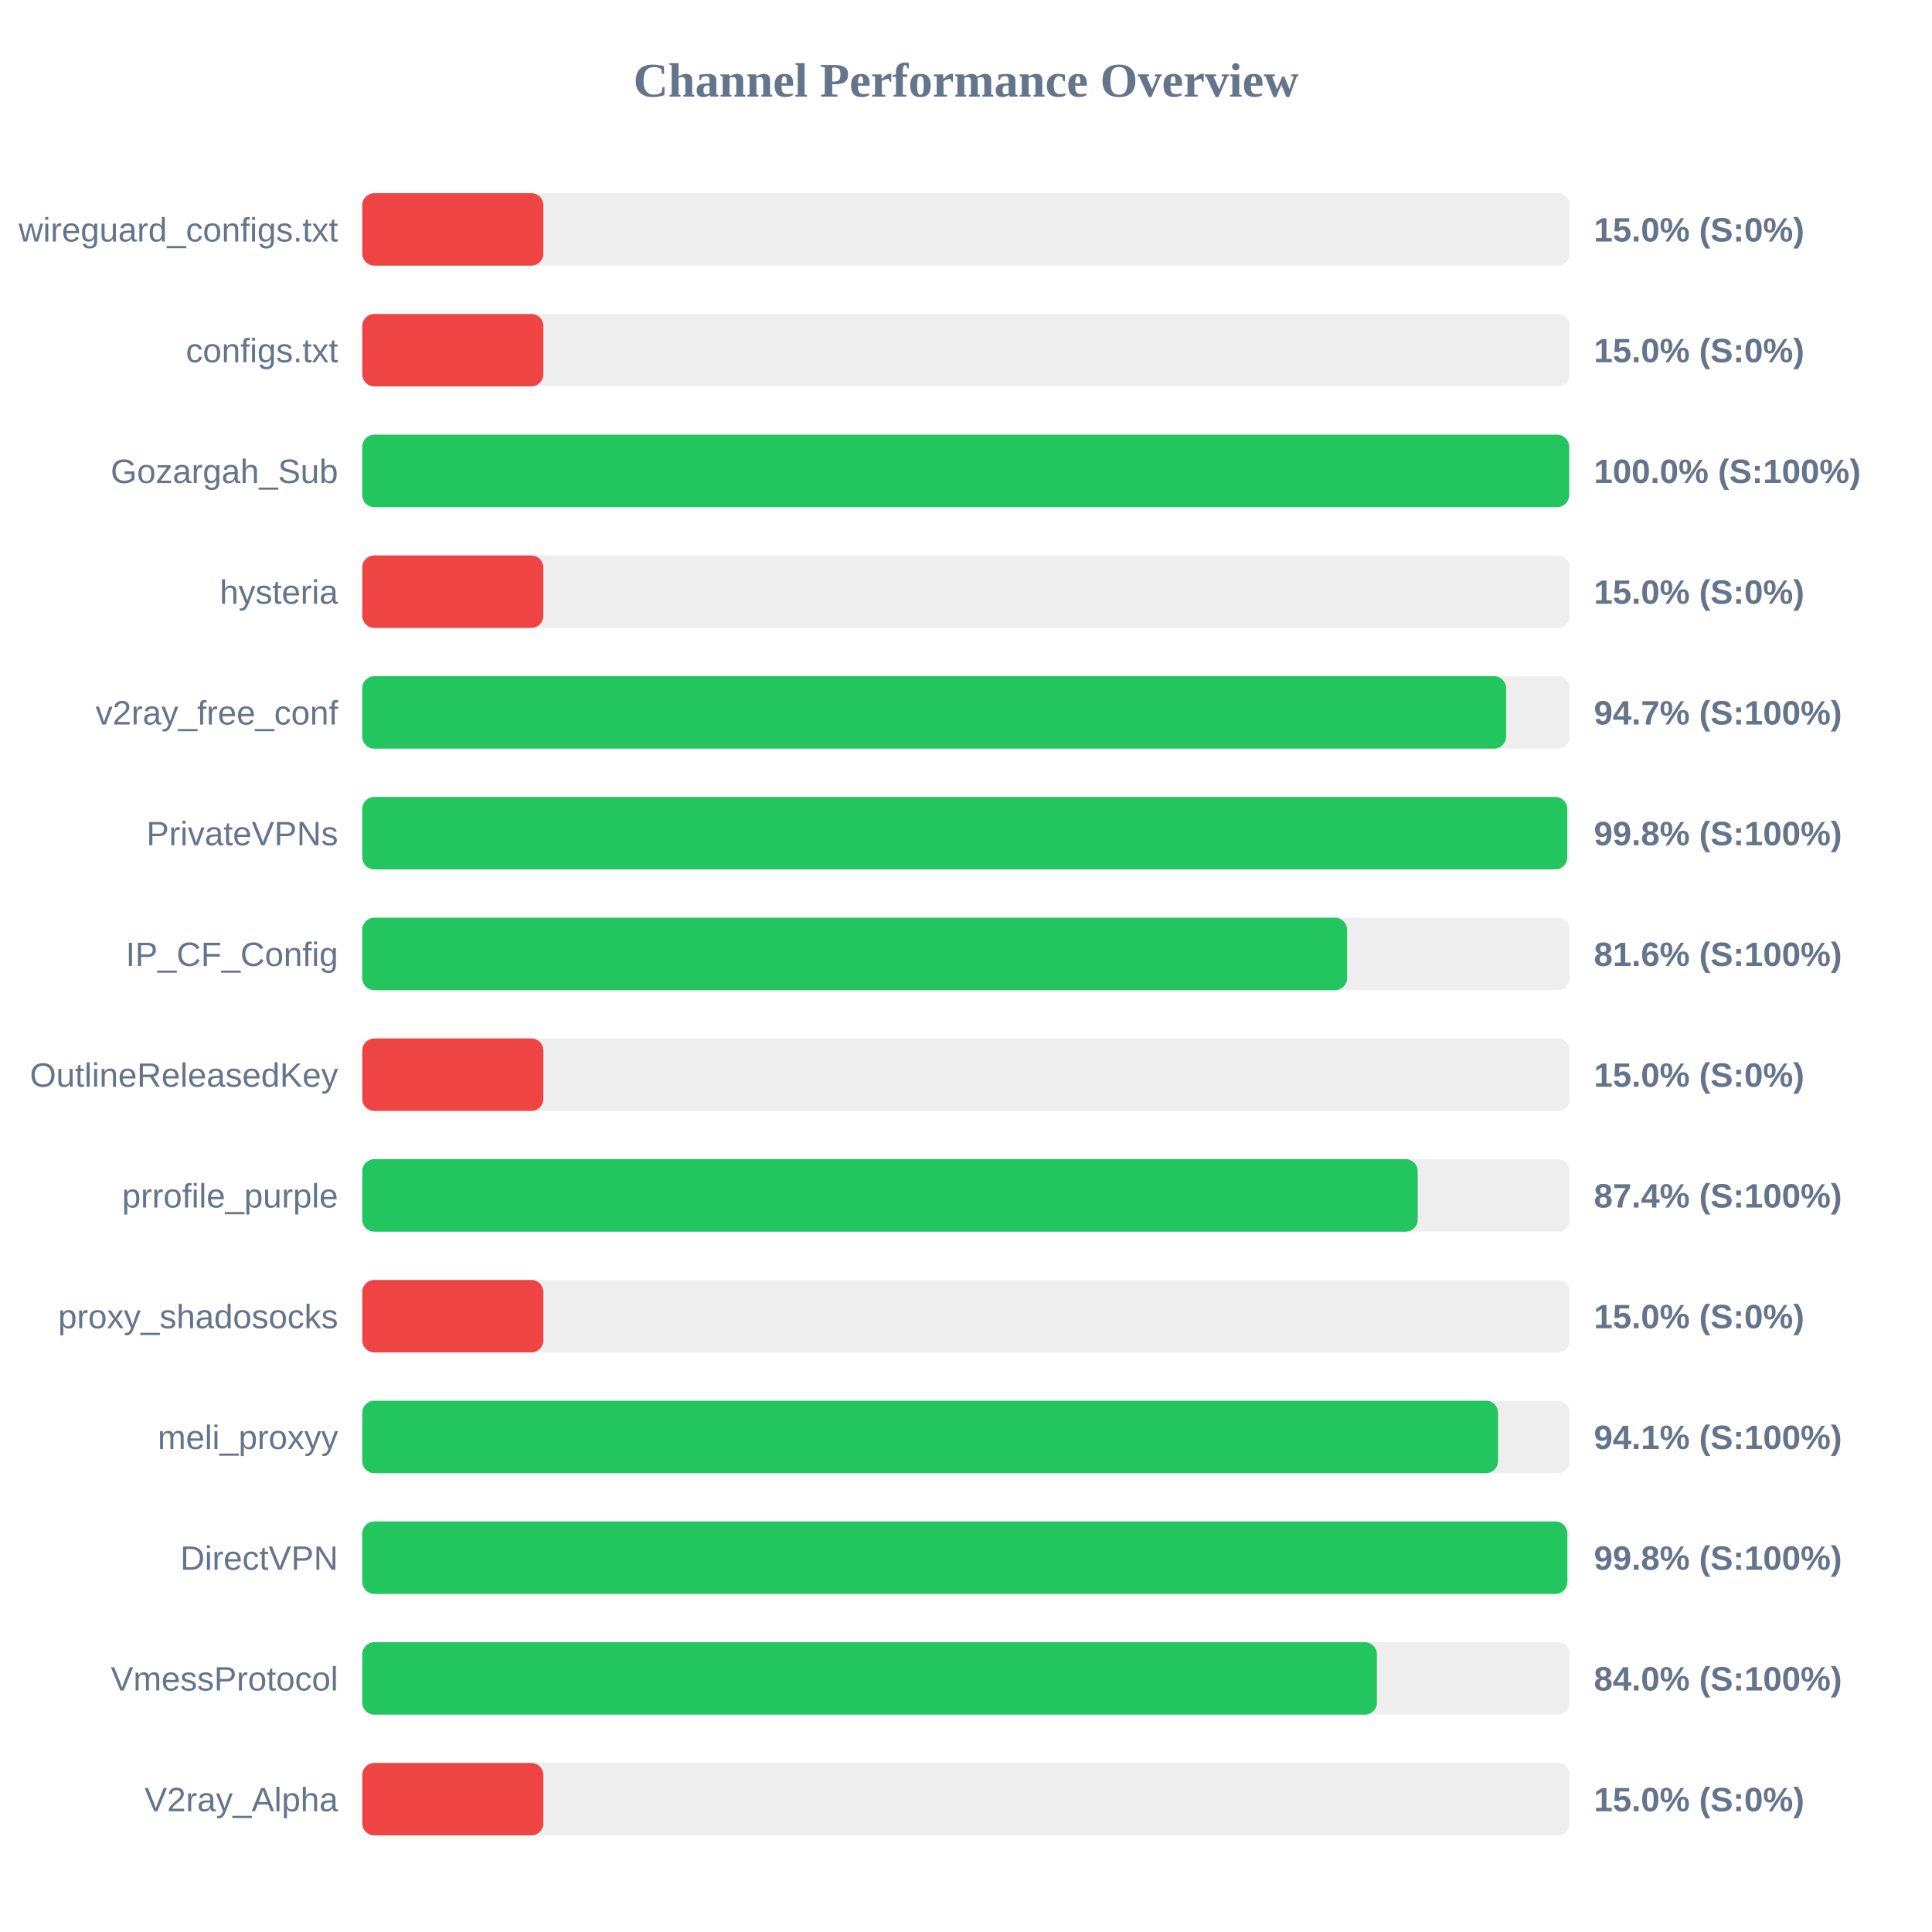
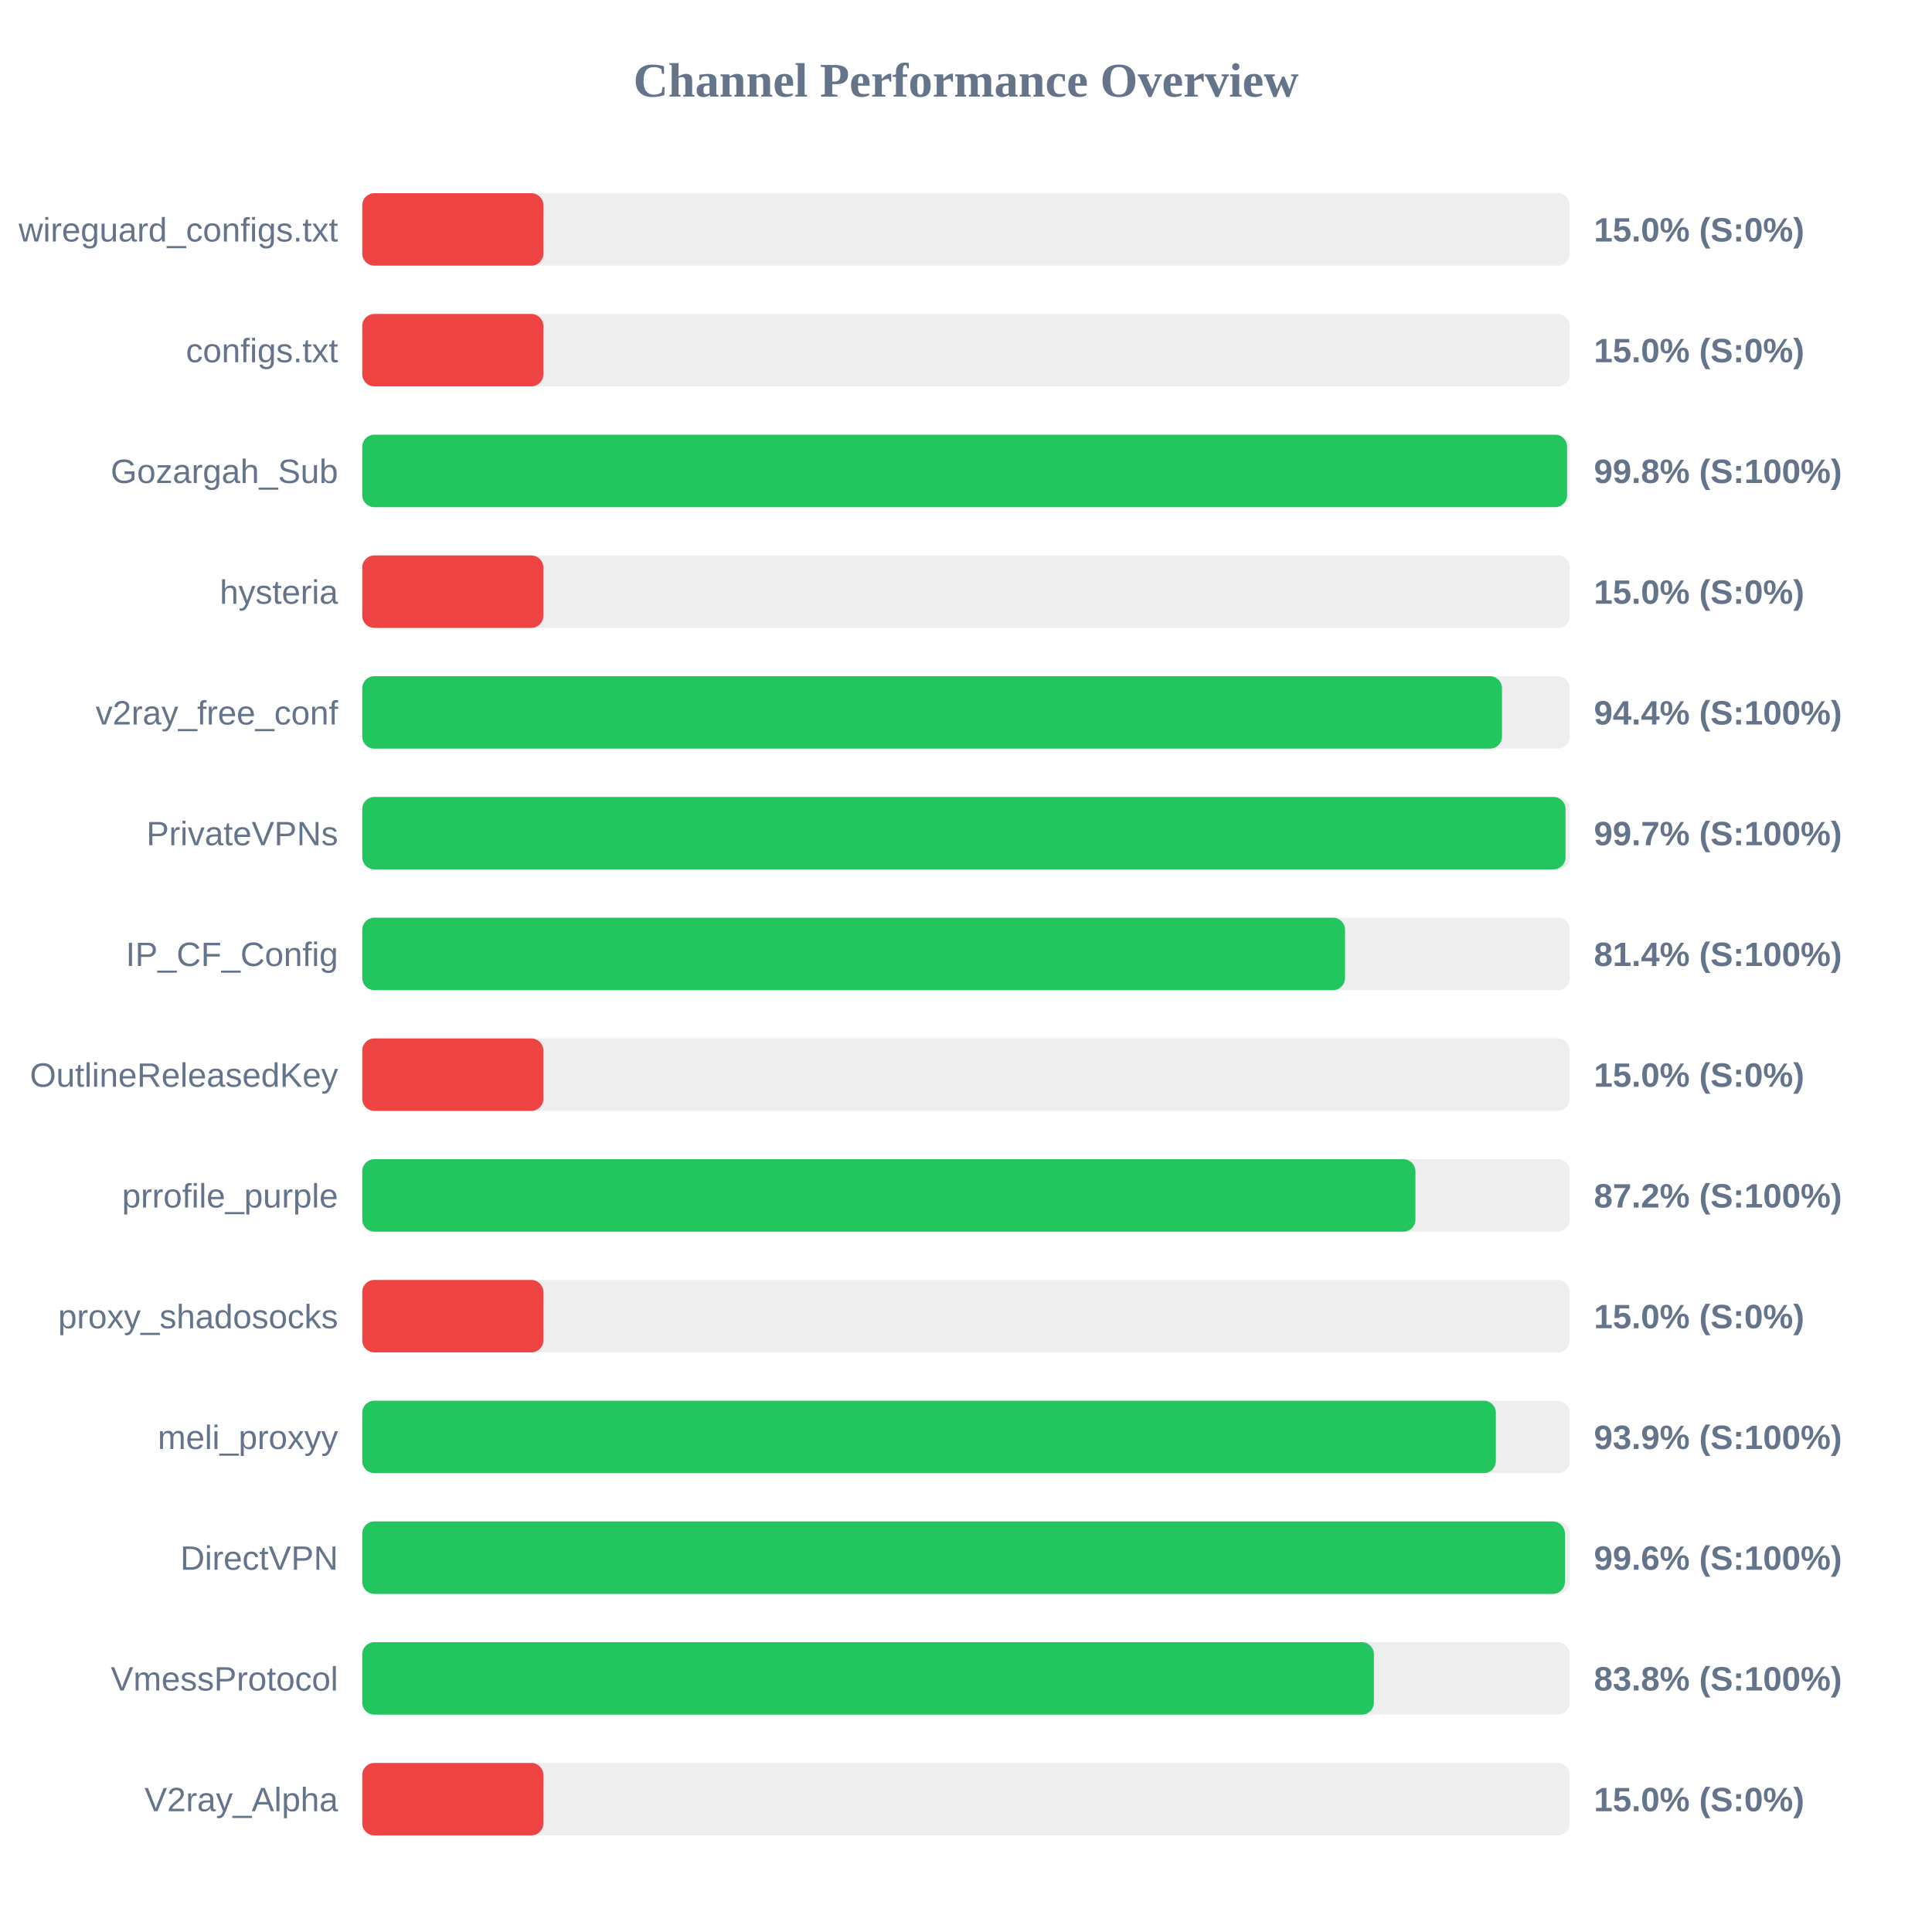
<svg xmlns="http://www.w3.org/2000/svg" width="800" height="800" version="1.1">
  <style>
        .row { font: 14px Arial; fill: #64748b; }
        .score { font: bold 14px Arial; fill: #64748b; }
    </style>
  <text x="400" y="40" text-anchor="middle" font-size="20px" font-weight="bold" fill="#64748b">Channel Performance Overview</text>
  <rect x="150" y="80" width="500" height="30" fill="#eee" rx="5" />
  <rect x="150" y="80" width="75.0" height="30" fill="#ef4444" rx="5" />
  <text x="140" y="100" text-anchor="end" class="row">wireguard_configs.txt</text>
  <text x="660" y="100" text-anchor="start" class="score">15.0% (S:0%)</text>
  <rect x="150" y="130" width="500" height="30" fill="#eee" rx="5" />
  <rect x="150" y="130" width="75.0" height="30" fill="#ef4444" rx="5" />
  <text x="140" y="150" text-anchor="end" class="row">configs.txt</text>
  <text x="660" y="150" text-anchor="start" class="score">15.0% (S:0%)</text>
  <rect x="150" y="180" width="500" height="30" fill="#eee" rx="5" />
-   <rect x="150" y="180" width="499.75" height="30" fill="#22c55e" rx="5" />
+   <rect x="150" y="180" width="498.9" height="30" fill="#22c55e" rx="5" />
  <text x="140" y="200" text-anchor="end" class="row">Gozargah_Sub</text>
-   <text x="660" y="200" text-anchor="start" class="score">100.0% (S:100%)</text>
+   <text x="660" y="200" text-anchor="start" class="score">99.8% (S:100%)</text>
  <rect x="150" y="230" width="500" height="30" fill="#eee" rx="5" />
  <rect x="150" y="230" width="75.0" height="30" fill="#ef4444" rx="5" />
  <text x="140" y="250" text-anchor="end" class="row">hysteria</text>
  <text x="660" y="250" text-anchor="start" class="score">15.0% (S:0%)</text>
  <rect x="150" y="280" width="500" height="30" fill="#eee" rx="5" />
-   <rect x="150" y="280" width="473.65" height="30" fill="#22c55e" rx="5" />
+   <rect x="150" y="280" width="471.95" height="30" fill="#22c55e" rx="5" />
  <text x="140" y="300" text-anchor="end" class="row">v2ray_free_conf</text>
-   <text x="660" y="300" text-anchor="start" class="score">94.7% (S:100%)</text>
+   <text x="660" y="300" text-anchor="start" class="score">94.4% (S:100%)</text>
  <rect x="150" y="330" width="500" height="30" fill="#eee" rx="5" />
-   <rect x="150" y="330" width="498.95" height="30" fill="#22c55e" rx="5" />
+   <rect x="150" y="330" width="498.25" height="30" fill="#22c55e" rx="5" />
  <text x="140" y="350" text-anchor="end" class="row">PrivateVPNs</text>
-   <text x="660" y="350" text-anchor="start" class="score">99.8% (S:100%)</text>
+   <text x="660" y="350" text-anchor="start" class="score">99.7% (S:100%)</text>
  <rect x="150" y="380" width="500" height="30" fill="#eee" rx="5" />
-   <rect x="150" y="380" width="407.8" height="30" fill="#22c55e" rx="5" />
+   <rect x="150" y="380" width="406.95" height="30" fill="#22c55e" rx="5" />
  <text x="140" y="400" text-anchor="end" class="row">IP_CF_Config</text>
-   <text x="660" y="400" text-anchor="start" class="score">81.6% (S:100%)</text>
+   <text x="660" y="400" text-anchor="start" class="score">81.4% (S:100%)</text>
  <rect x="150" y="430" width="500" height="30" fill="#eee" rx="5" />
  <rect x="150" y="430" width="75.0" height="30" fill="#ef4444" rx="5" />
  <text x="140" y="450" text-anchor="end" class="row">OutlineReleasedKey</text>
  <text x="660" y="450" text-anchor="start" class="score">15.0% (S:0%)</text>
  <rect x="150" y="480" width="500" height="30" fill="#eee" rx="5" />
-   <rect x="150" y="480" width="437.05" height="30" fill="#22c55e" rx="5" />
+   <rect x="150" y="480" width="436.1" height="30" fill="#22c55e" rx="5" />
  <text x="140" y="500" text-anchor="end" class="row">prrofile_purple</text>
-   <text x="660" y="500" text-anchor="start" class="score">87.4% (S:100%)</text>
+   <text x="660" y="500" text-anchor="start" class="score">87.2% (S:100%)</text>
  <rect x="150" y="530" width="500" height="30" fill="#eee" rx="5" />
  <rect x="150" y="530" width="75.0" height="30" fill="#ef4444" rx="5" />
  <text x="140" y="550" text-anchor="end" class="row">proxy_shadosocks</text>
  <text x="660" y="550" text-anchor="start" class="score">15.0% (S:0%)</text>
  <rect x="150" y="580" width="500" height="30" fill="#eee" rx="5" />
-   <rect x="150" y="580" width="470.3" height="30" fill="#22c55e" rx="5" />
+   <rect x="150" y="580" width="469.4" height="30" fill="#22c55e" rx="5" />
  <text x="140" y="600" text-anchor="end" class="row">meli_proxyy</text>
-   <text x="660" y="600" text-anchor="start" class="score">94.1% (S:100%)</text>
+   <text x="660" y="600" text-anchor="start" class="score">93.9% (S:100%)</text>
  <rect x="150" y="630" width="500" height="30" fill="#eee" rx="5" />
-   <rect x="150" y="630" width="499.0" height="30" fill="#22c55e" rx="5" />
+   <rect x="150" y="630" width="498.0" height="30" fill="#22c55e" rx="5" />
  <text x="140" y="650" text-anchor="end" class="row">DirectVPN</text>
-   <text x="660" y="650" text-anchor="start" class="score">99.8% (S:100%)</text>
+   <text x="660" y="650" text-anchor="start" class="score">99.6% (S:100%)</text>
  <rect x="150" y="680" width="500" height="30" fill="#eee" rx="5" />
-   <rect x="150" y="680" width="420.15" height="30" fill="#22c55e" rx="5" />
+   <rect x="150" y="680" width="418.9" height="30" fill="#22c55e" rx="5" />
  <text x="140" y="700" text-anchor="end" class="row">VmessProtocol</text>
-   <text x="660" y="700" text-anchor="start" class="score">84.0% (S:100%)</text>
+   <text x="660" y="700" text-anchor="start" class="score">83.8% (S:100%)</text>
  <rect x="150" y="730" width="500" height="30" fill="#eee" rx="5" />
  <rect x="150" y="730" width="75.0" height="30" fill="#ef4444" rx="5" />
  <text x="140" y="750" text-anchor="end" class="row">V2ray_Alpha</text>
  <text x="660" y="750" text-anchor="start" class="score">15.0% (S:0%)</text>
</svg>
